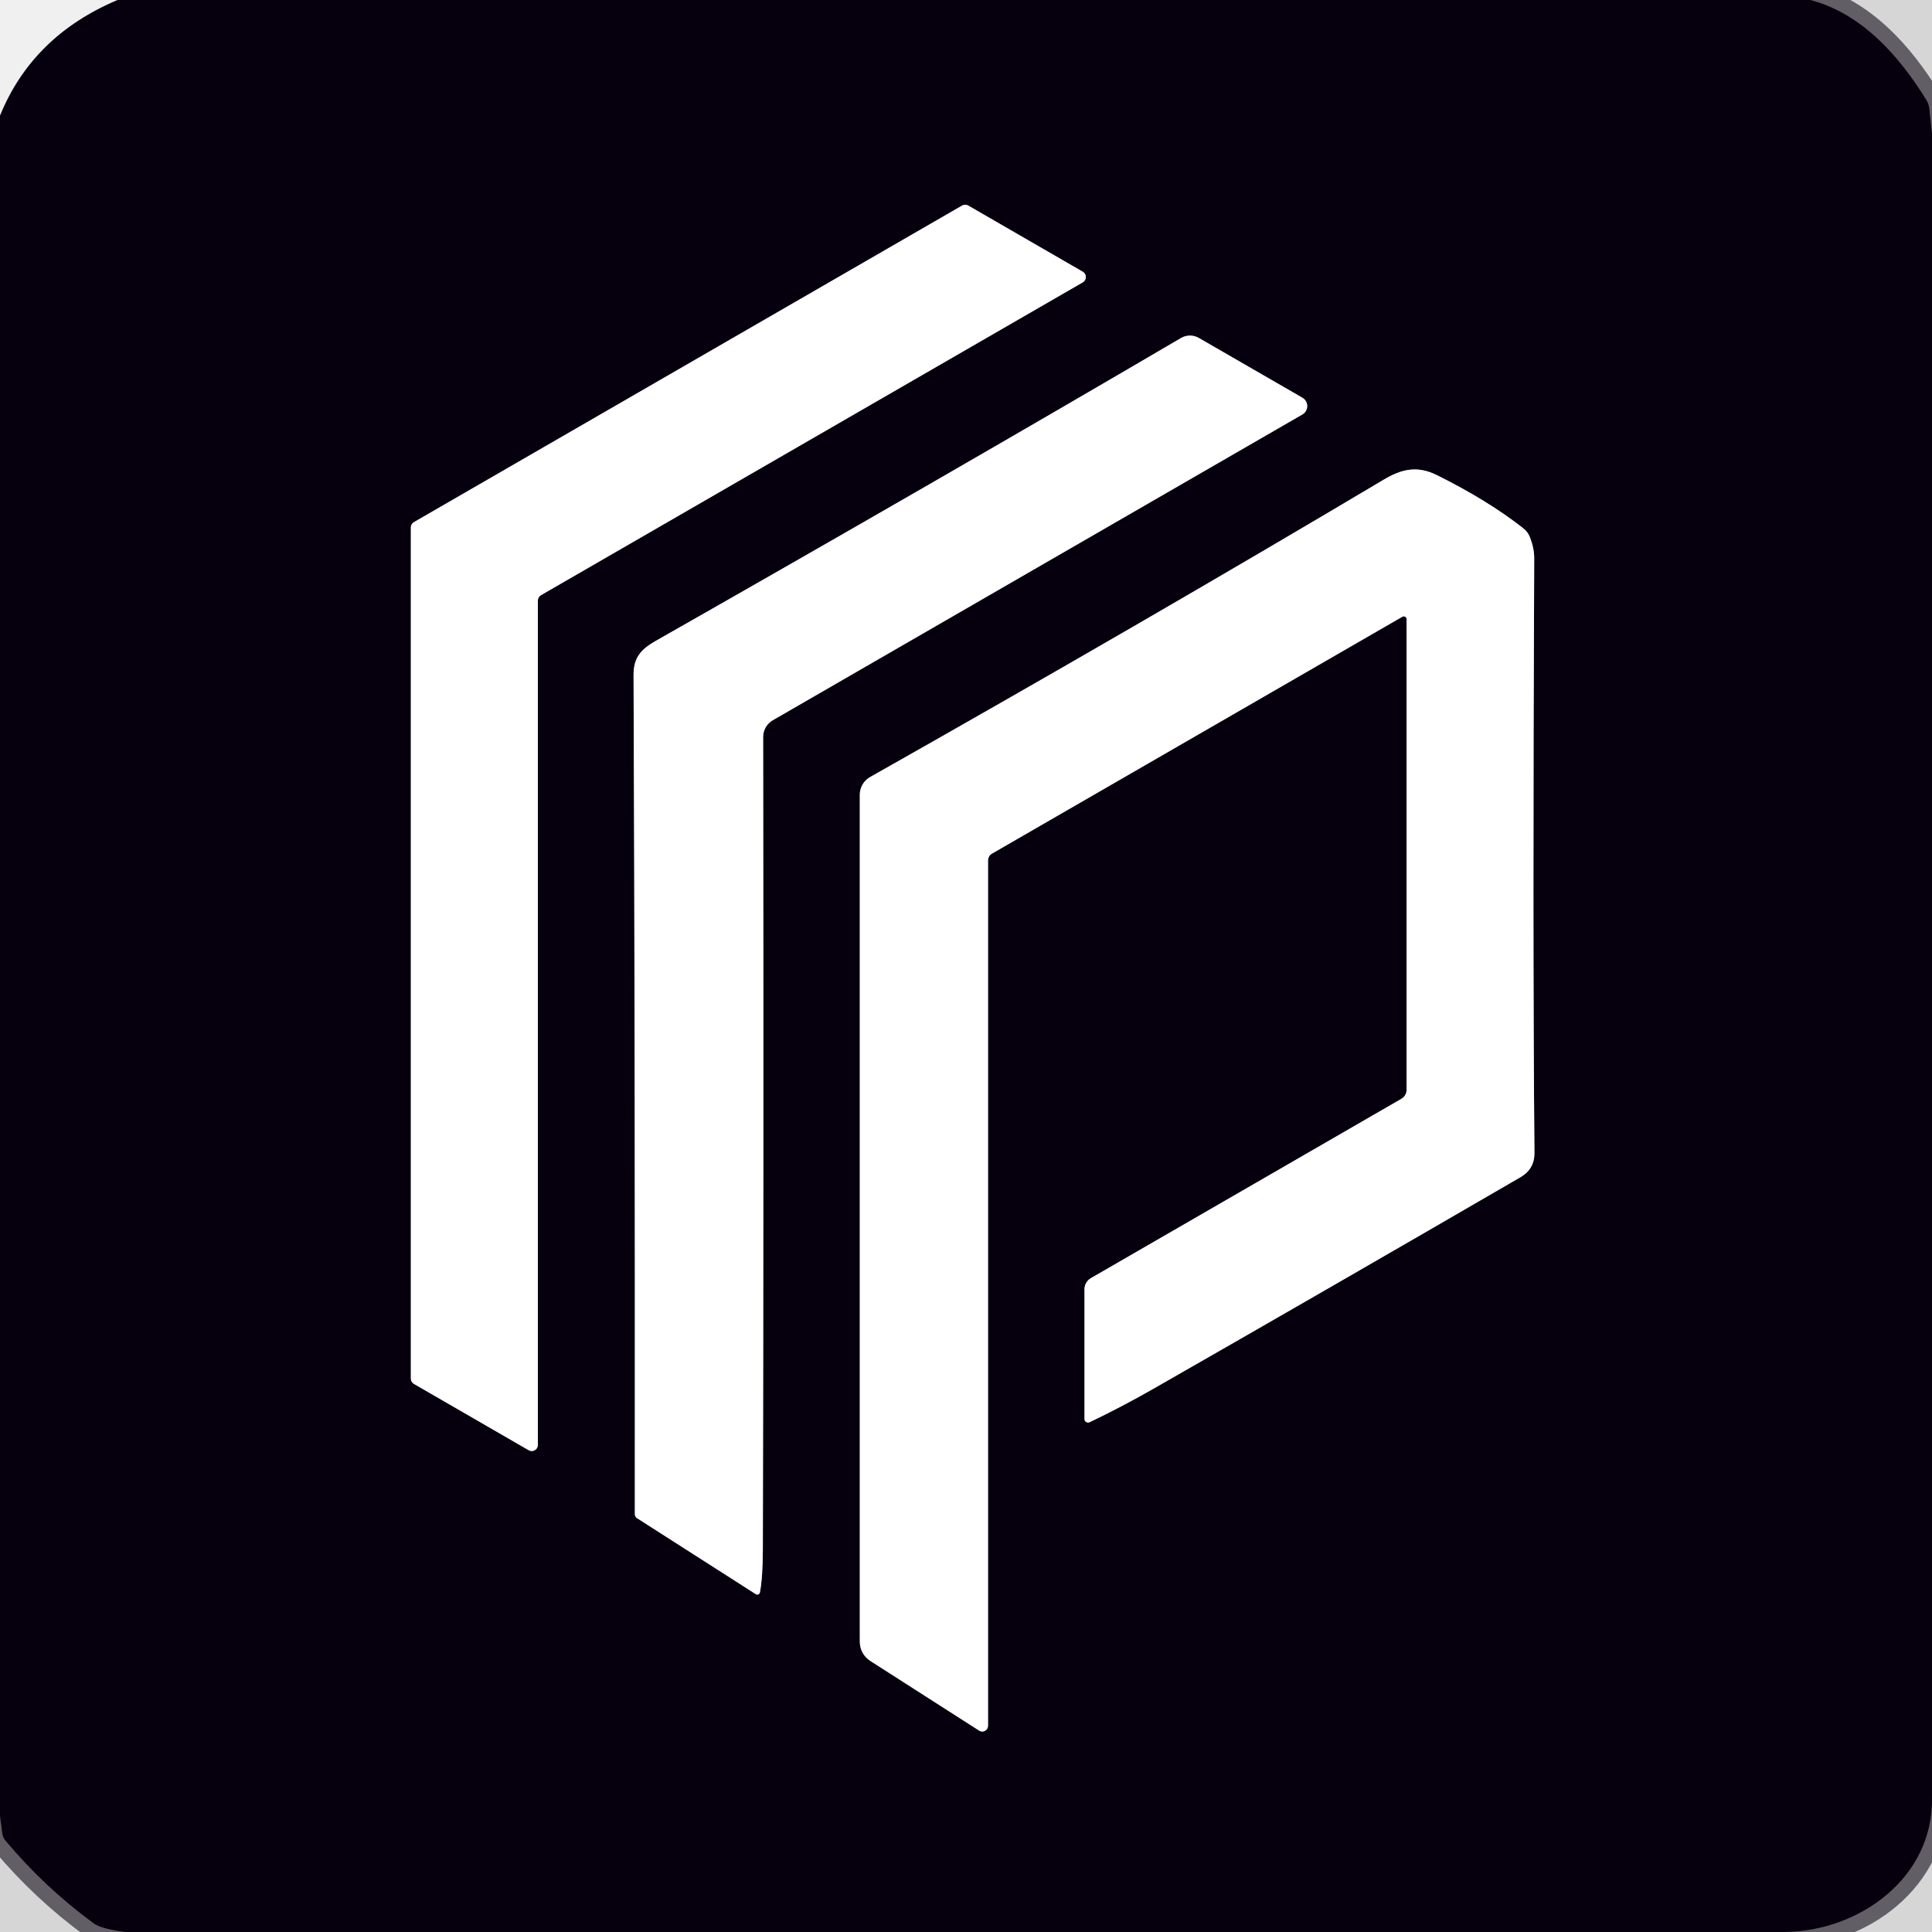
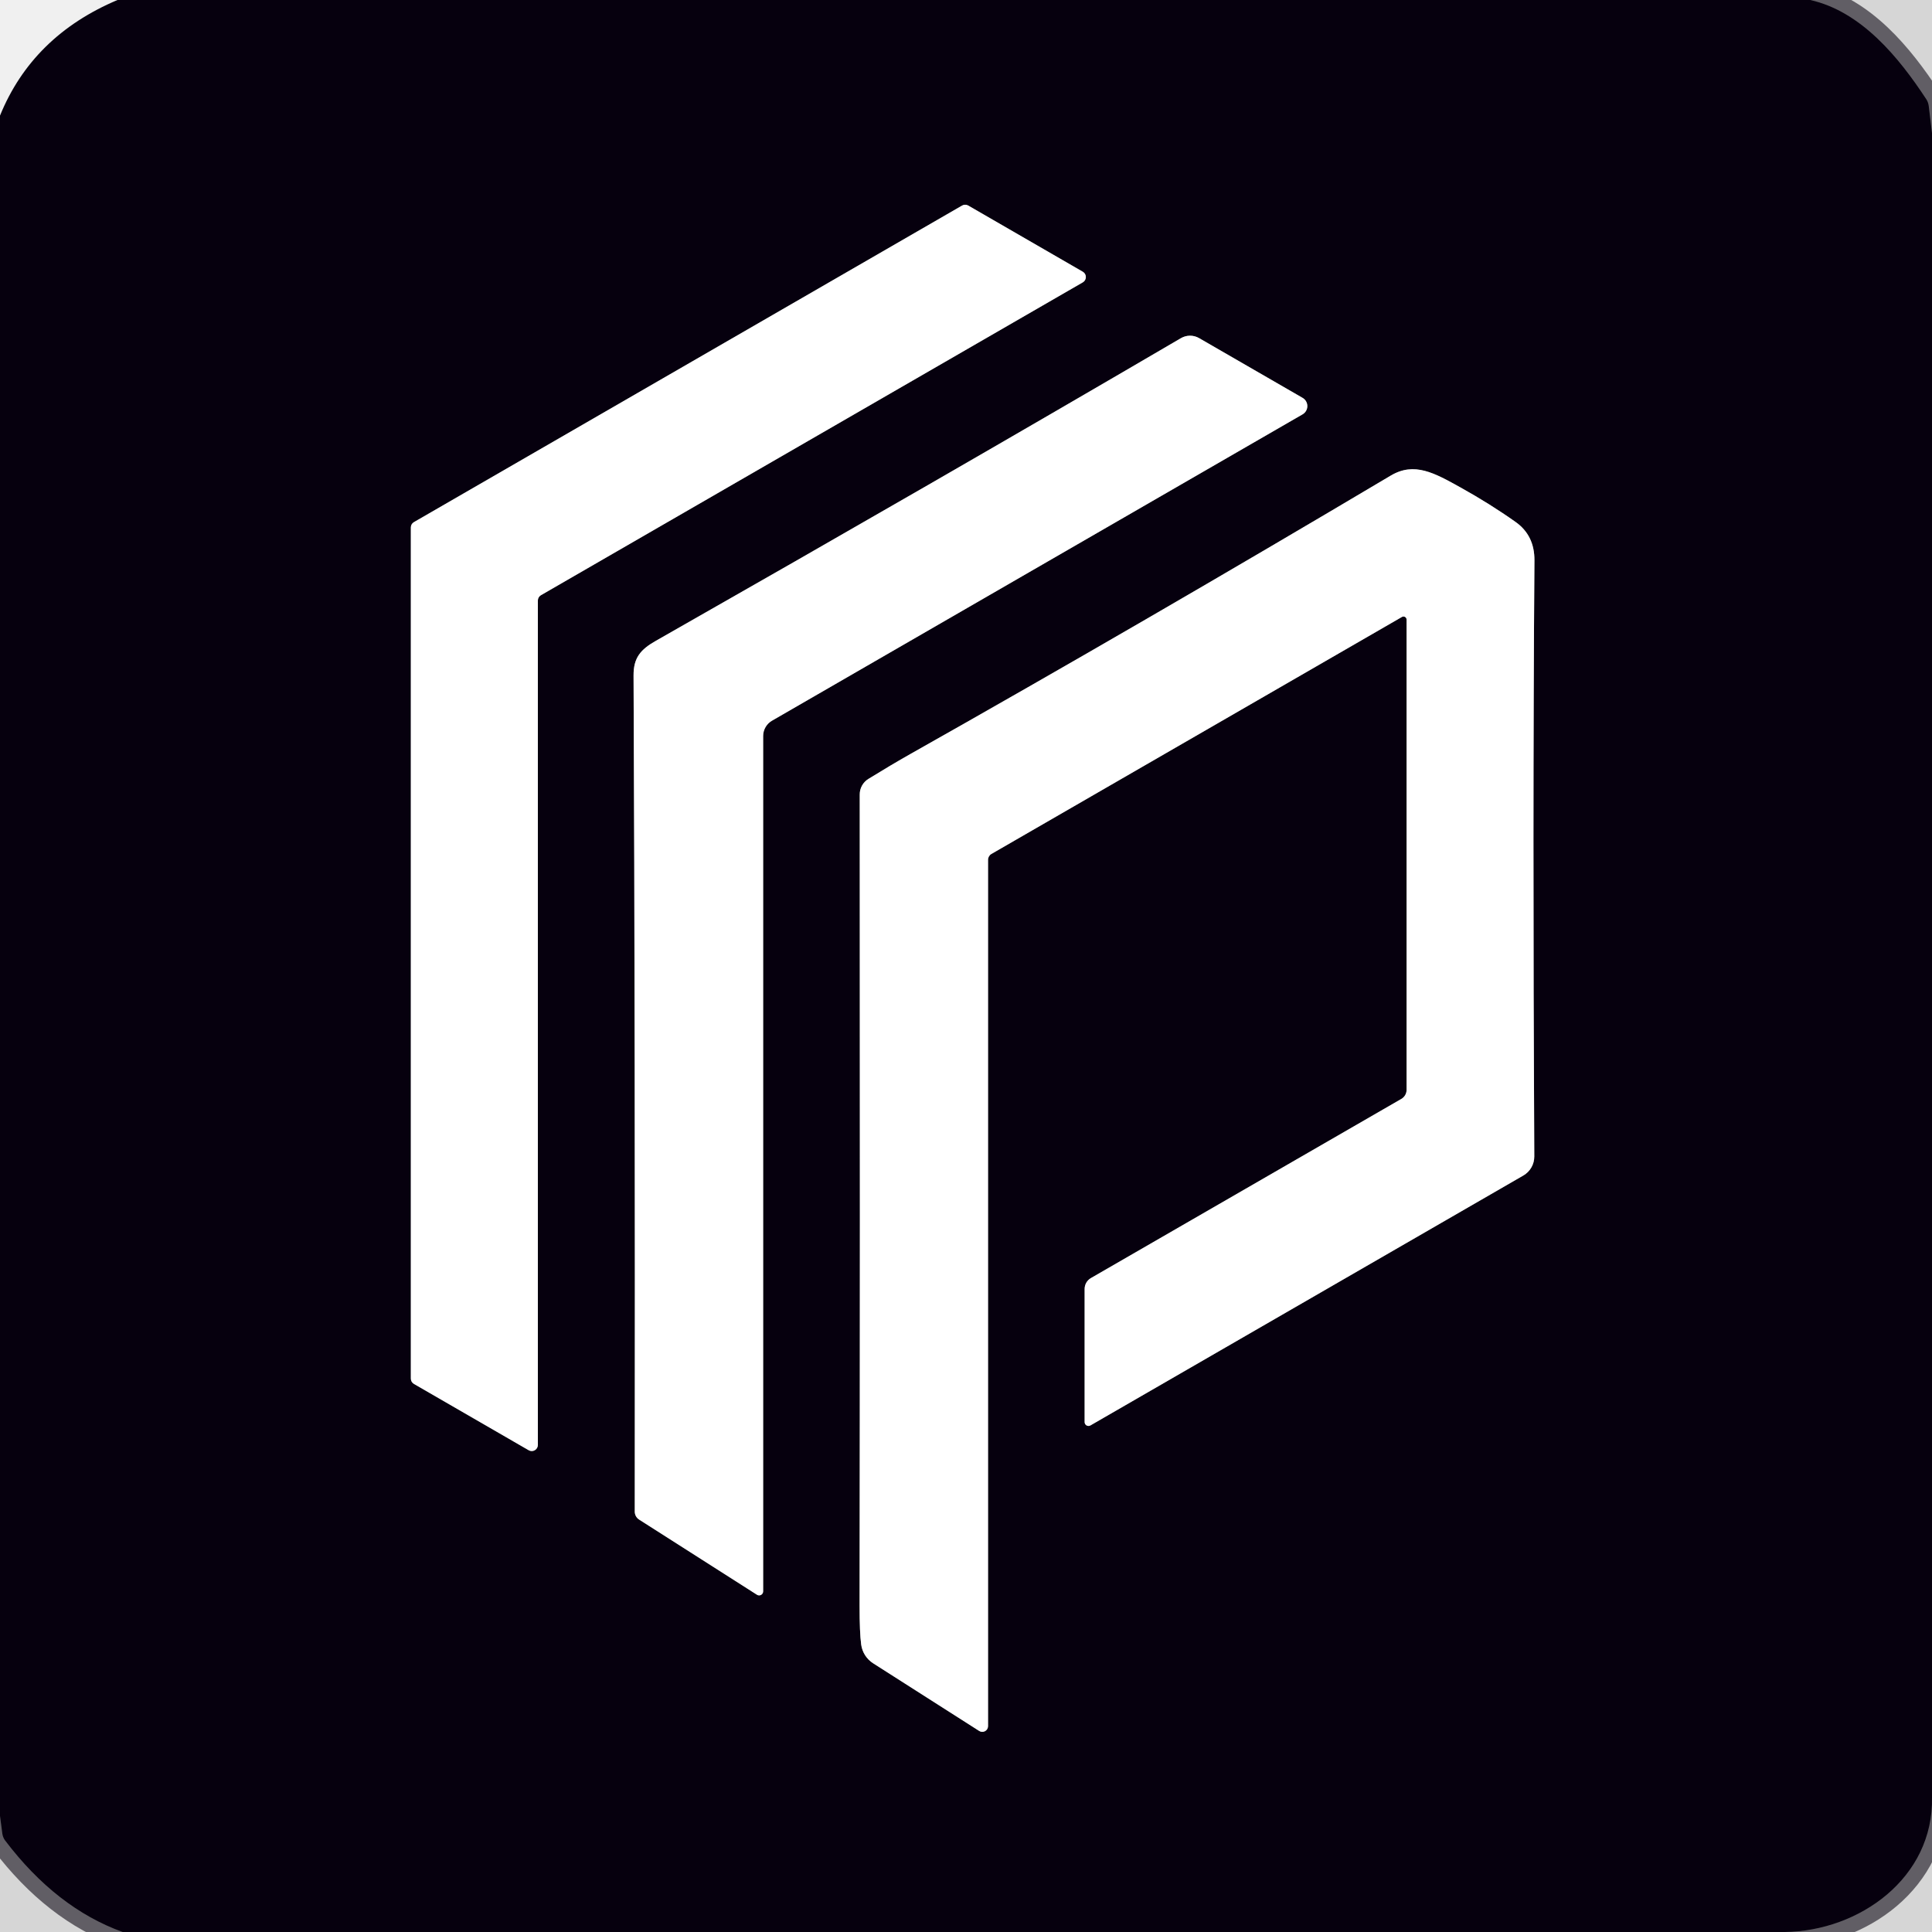
<svg xmlns="http://www.w3.org/2000/svg" version="1.1" viewBox="0.00 0.00 256.00 256.00" width="128" height="128">
  <g stroke-width="2.00" fill="none" stroke-linecap="butt">
-     <path stroke="#06000e" stroke-opacity="0.557" vector-effect="non-scaling-stroke" d="   M 239.88 0.00   C 246.72 1.79 251.66 7.43 255.25 13.24   A 2.78 2.71 26.5 0 1 255.64 14.36   L 256.00 17.63" />
-     <path stroke="#06000e" stroke-opacity="0.557" vector-effect="non-scaling-stroke" d="   M 256.00 238.14   C 256.23 248.81 246.38 255.89 236.51 256.00" />
-     <path stroke="#06000e" stroke-opacity="0.557" vector-effect="non-scaling-stroke" d="   M 16.53 256.00   Q 13.39 255.57 12.42 254.86   Q 5.91 250.09 0.73 243.90   A 1.98 1.92 -69.8 0 1 0.30 242.93   L 0.00 240.62" />
+     <path stroke="#06000e" stroke-opacity="0.557" vector-effect="non-scaling-stroke" d="   M 239.87 0.00   C 246.64 1.52 251.62 7.62 255.24 13.14   A 2.17 2.05 -66.6 0 1 255.57 14.05   L 256.00 17.63" />
+     <path stroke="#06000e" stroke-opacity="0.557" vector-effect="non-scaling-stroke" d="   M 256.00 238.14   C 256.23 248.83 246.38 255.87 236.51 256.00" />
+     <path stroke="#06000e" stroke-opacity="0.557" vector-effect="non-scaling-stroke" d="   M 16.25 256.00   Q 7.46 252.82 0.68 243.88   A 1.97 1.93 -67.9 0 1 0.31 242.98   L 0.00 240.62" />
    <path stroke="#838087" vector-effect="non-scaling-stroke" d="   M 54.44 182.67   A 0.81 0.81 0.0 0 0 54.84 183.37   L 70.05 192.16   A 0.81 0.81 0.0 0 0 71.27 191.46   L 71.27 79.57   A 0.81 0.81 0.0 0 1 71.67 78.87   L 143.48 37.41   A 0.81 0.81 0.0 0 0 143.48 36.01   L 128.30 27.24   A 0.81 0.81 0.0 0 0 127.48 27.24   L 54.84 69.19   A 0.81 0.81 0.0 0 0 54.44 69.89   L 54.44 182.67" />
-     <path stroke="#838087" vector-effect="non-scaling-stroke" d="   M 100.69 211.01   Q 101.07 209.05 101.08 205.25   Q 101.20 155.70 101.12 97.64   A 2.56 2.54 -15.2 0 1 102.39 95.44   L 172.57 54.92   A 1.28 1.28 0.0 0 0 172.57 52.70   L 158.85 44.78   A 2.36 2.35 -45.1 0 0 156.49 44.79   Q 124.97 63.27 86.91 84.91   C 84.86 86.07 83.94 87.17 83.95 89.50   Q 84.16 140.24 84.12 200.64   A 0.62 0.61 -74.0 0 0 84.40 201.16   L 100.16 211.24   A 0.35 0.35 0.0 0 0 100.69 211.01" />
-     <path stroke="#838087" vector-effect="non-scaling-stroke" d="   M 186.38 82.04   L 186.38 144.41   A 1.37 1.36 75.4 0 1 185.69 145.60   L 144.55 169.36   A 1.70 1.70 0.0 0 0 143.70 170.83   L 143.70 188.03   A 0.48 0.47 -12.8 0 0 144.38 188.45   Q 148.59 186.44 152.79 184.04   Q 175.67 170.96 201.48 155.98   Q 203.34 154.89 203.32 152.78   Q 203.07 123.07 203.29 74.00   Q 203.30 72.71 202.75 71.25   A 2.86 2.84 9.0 0 0 201.83 69.99   Q 197.14 66.31 190.42 62.97   C 187.75 61.64 185.69 62.17 183.33 63.57   Q 151.23 82.66 115.30 102.96   A 2.69 2.68 -14.7 0 0 113.93 105.30   L 113.93 217.55   A 3.02 3.00 16.4 0 0 115.32 220.08   L 129.75 229.32   A 0.77 0.76 -73.9 0 0 130.92 228.67   L 130.92 114.01   A 1.04 1.04 0.0 0 1 131.44 113.11   L 185.82 81.72   A 0.37 0.37 0.0 0 1 186.38 82.04" />
+     <path stroke="#838087" vector-effect="non-scaling-stroke" d="   M 101.12 210.86   L 101.12 97.53   A 2.36 2.35 -15.0 0 1 102.30 95.49   L 172.60 54.90   A 1.26 1.26 0.0 0 0 172.60 52.72   L 158.88 44.80   A 2.40 2.39 -45.1 0 0 156.48 44.81   Q 124.25 63.67 86.91 84.91   C 84.86 86.07 83.94 87.17 83.95 89.50   Q 84.17 137.36 84.11 200.30   A 1.26 1.25 16.2 0 0 84.70 201.36   L 100.30 211.31   A 0.53 0.53 0.0 0 0 101.12 210.86" />
+     <path stroke="#838087" vector-effect="non-scaling-stroke" d="   M 186.38 82.11   L 186.38 144.41   A 1.39 1.38 75.0 0 1 185.69 145.61   L 144.54 169.36   A 1.66 1.66 0.0 0 0 143.72 170.79   L 143.72 188.44   A 0.51 0.51 0.0 0 0 144.48 188.88   L 201.85 155.76   A 2.90 2.89 74.9 0 0 203.30 153.23   Q 203.07 109.04 203.32 74.25   Q 203.34 70.95 200.83 69.17   Q 197.43 66.76 193.54 64.60   C 190.07 62.67 187.41 61.16 184.28 63.02   Q 151.30 82.61 120.65 99.90   Q 118.05 101.37 115.07 103.21   A 2.41 2.41 0.0 0 0 113.92 105.28   Q 113.97 164.31 113.90 212.75   Q 113.90 216.36 114.11 217.90   A 3.50 3.49 12.7 0 0 115.69 220.39   L 129.75 229.36   A 0.76 0.76 0.0 0 0 130.92 228.72   L 130.92 113.93   A 0.90 0.90 0.0 0 1 131.37 113.15   L 185.76 81.75   A 0.41 0.41 0.0 0 1 186.38 82.11" />
  </g>
-   <path fill="#06000e" d="   M 239.88 0.00   C 246.72 1.79 251.66 7.43 255.25 13.24   A 2.78 2.71 26.5 0 1 255.64 14.36   L 256.00 17.63   L 256.00 238.14   C 256.23 248.81 246.38 255.89 236.51 256.00   L 16.53 256.00   Q 13.39 255.57 12.42 254.86   Q 5.91 250.09 0.73 243.90   A 1.98 1.92 -69.8 0 1 0.30 242.93   L 0.00 240.62   L 0.00 15.32   Q 4.30 4.76 15.57 0.00   L 239.88 0.00   Z   M 54.44 182.67   A 0.81 0.81 0.0 0 0 54.84 183.37   L 70.05 192.16   A 0.81 0.81 0.0 0 0 71.27 191.46   L 71.27 79.57   A 0.81 0.81 0.0 0 1 71.67 78.87   L 143.48 37.41   A 0.81 0.81 0.0 0 0 143.48 36.01   L 128.30 27.24   A 0.81 0.81 0.0 0 0 127.48 27.24   L 54.84 69.19   A 0.81 0.81 0.0 0 0 54.44 69.89   L 54.44 182.67   Z   M 100.69 211.01   Q 101.07 209.05 101.08 205.25   Q 101.20 155.70 101.12 97.64   A 2.56 2.54 -15.2 0 1 102.39 95.44   L 172.57 54.92   A 1.28 1.28 0.0 0 0 172.57 52.70   L 158.85 44.78   A 2.36 2.35 -45.1 0 0 156.49 44.79   Q 124.97 63.27 86.91 84.91   C 84.86 86.07 83.94 87.17 83.95 89.50   Q 84.16 140.24 84.12 200.64   A 0.62 0.61 -74.0 0 0 84.40 201.16   L 100.16 211.24   A 0.35 0.35 0.0 0 0 100.69 211.01   Z   M 186.38 82.04   L 186.38 144.41   A 1.37 1.36 75.4 0 1 185.69 145.60   L 144.55 169.36   A 1.70 1.70 0.0 0 0 143.70 170.83   L 143.70 188.03   A 0.48 0.47 -12.8 0 0 144.38 188.45   Q 148.59 186.44 152.79 184.04   Q 175.67 170.96 201.48 155.98   Q 203.34 154.89 203.32 152.78   Q 203.07 123.07 203.29 74.00   Q 203.30 72.71 202.75 71.25   A 2.86 2.84 9.0 0 0 201.83 69.99   Q 197.14 66.31 190.42 62.97   C 187.75 61.64 185.69 62.17 183.33 63.57   Q 151.23 82.66 115.30 102.96   A 2.69 2.68 -14.7 0 0 113.93 105.30   L 113.93 217.55   A 3.02 3.00 16.4 0 0 115.32 220.08   L 129.75 229.32   A 0.77 0.76 -73.9 0 0 130.92 228.67   L 130.92 114.01   A 1.04 1.04 0.0 0 1 131.44 113.11   L 185.82 81.72   A 0.37 0.37 0.0 0 1 186.38 82.04   Z" />
-   <path fill="#030109" fill-opacity="0.110" d="   M 256.00 0.00   L 256.00 17.63   L 255.64 14.36   A 2.78 2.71 26.5 0 0 255.25 13.24   C 251.66 7.43 246.72 1.79 239.88 0.00   L 256.00 0.00   Z" />
+   <path fill="#06000e" d="   M 239.87 0.00   C 246.64 1.52 251.62 7.62 255.24 13.14   A 2.17 2.05 -66.6 0 1 255.57 14.05   L 256.00 17.63   L 256.00 238.14   C 256.23 248.83 246.38 255.87 236.51 256.00   L 16.25 256.00   Q 7.46 252.82 0.68 243.88   A 1.97 1.93 -67.9 0 1 0.31 242.98   L 0.00 240.62   L 0.00 15.32   Q 4.30 4.76 15.57 0.00   L 239.87 0.00   Z   M 54.44 182.67   A 0.81 0.81 0.0 0 0 54.84 183.37   L 70.05 192.16   A 0.81 0.81 0.0 0 0 71.27 191.46   L 71.27 79.57   A 0.81 0.81 0.0 0 1 71.67 78.87   L 143.48 37.41   A 0.81 0.81 0.0 0 0 143.48 36.01   L 128.30 27.24   A 0.81 0.81 0.0 0 0 127.48 27.24   L 54.84 69.19   A 0.81 0.81 0.0 0 0 54.44 69.89   L 54.44 182.67   Z   M 101.12 210.86   L 101.12 97.53   A 2.36 2.35 -15.0 0 1 102.30 95.49   L 172.60 54.90   A 1.26 1.26 0.0 0 0 172.60 52.72   L 158.88 44.80   A 2.40 2.39 -45.1 0 0 156.48 44.81   Q 124.25 63.67 86.91 84.91   C 84.86 86.07 83.94 87.17 83.95 89.50   Q 84.17 137.36 84.11 200.30   A 1.26 1.25 16.2 0 0 84.70 201.36   L 100.30 211.31   A 0.53 0.53 0.0 0 0 101.12 210.86   Z   M 186.38 82.11   L 186.38 144.41   A 1.39 1.38 75.0 0 1 185.69 145.61   L 144.54 169.36   A 1.66 1.66 0.0 0 0 143.72 170.79   L 143.72 188.44   A 0.51 0.51 0.0 0 0 144.48 188.88   L 201.85 155.76   A 2.90 2.89 74.9 0 0 203.30 153.23   Q 203.07 109.04 203.32 74.25   Q 203.34 70.95 200.83 69.17   Q 197.43 66.76 193.54 64.60   C 190.07 62.67 187.41 61.16 184.28 63.02   Q 151.30 82.61 120.65 99.90   Q 118.05 101.37 115.07 103.21   A 2.41 2.41 0.0 0 0 113.92 105.28   Q 113.97 164.31 113.90 212.75   Q 113.90 216.36 114.11 217.90   A 3.50 3.49 12.7 0 0 115.69 220.39   L 129.75 229.36   A 0.76 0.76 0.0 0 0 130.92 228.72   L 130.92 113.93   A 0.90 0.90 0.0 0 1 131.37 113.15   L 185.76 81.75   A 0.41 0.41 0.0 0 1 186.38 82.11   Z" />
+   <path fill="#030109" fill-opacity="0.110" d="   M 256.00 0.00   L 256.00 17.63   L 255.57 14.05   A 2.17 2.05 -66.6 0 0 255.24 13.14   C 251.62 7.62 246.64 1.52 239.87 0.00   L 256.00 0.00   Z" />
  <path fill="#ffffff" d="   M 54.44 182.67   L 54.44 69.89   A 0.81 0.81 0.0 0 1 54.84 69.19   L 127.48 27.24   A 0.81 0.81 0.0 0 1 128.30 27.24   L 143.48 36.01   A 0.81 0.81 0.0 0 1 143.48 37.41   L 71.67 78.87   A 0.81 0.81 0.0 0 0 71.27 79.57   L 71.27 191.46   A 0.81 0.81 0.0 0 1 70.05 192.16   L 54.84 183.37   A 0.81 0.81 0.0 0 1 54.44 182.67   Z" />
-   <path fill="#ffffff" d="   M 100.69 211.01   A 0.35 0.35 0.0 0 1 100.16 211.24   L 84.40 201.16   A 0.62 0.61 -74.0 0 1 84.12 200.64   Q 84.16 140.24 83.95 89.50   C 83.94 87.17 84.86 86.07 86.91 84.91   Q 124.97 63.27 156.49 44.79   A 2.36 2.35 -45.1 0 1 158.85 44.78   L 172.57 52.70   A 1.28 1.28 0.0 0 1 172.57 54.92   L 102.39 95.44   A 2.56 2.54 -15.2 0 0 101.12 97.64   Q 101.20 155.70 101.08 205.25   Q 101.07 209.05 100.69 211.01   Z" />
-   <path fill="#ffffff" d="   M 186.38 82.04   A 0.37 0.37 0.0 0 0 185.82 81.72   L 131.44 113.11   A 1.04 1.04 0.0 0 0 130.92 114.01   L 130.92 228.67   A 0.77 0.76 -73.9 0 1 129.75 229.32   L 115.32 220.08   A 3.02 3.00 16.4 0 1 113.93 217.55   L 113.93 105.30   A 2.69 2.68 -14.7 0 1 115.30 102.96   Q 151.23 82.66 183.33 63.57   C 185.69 62.17 187.75 61.64 190.42 62.97   Q 197.14 66.31 201.83 69.99   A 2.86 2.84 9.0 0 1 202.75 71.25   Q 203.30 72.71 203.29 74.00   Q 203.07 123.07 203.32 152.78   Q 203.34 154.89 201.48 155.98   Q 175.67 170.96 152.79 184.04   Q 148.59 186.44 144.38 188.45   A 0.48 0.47 -12.8 0 1 143.70 188.03   L 143.70 170.83   A 1.70 1.70 0.0 0 1 144.55 169.36   L 185.69 145.60   A 1.37 1.36 75.4 0 0 186.38 144.41   L 186.38 82.04   Z" />
-   <path fill="#030109" fill-opacity="0.110" d="   M 256.00 238.14   L 256.00 256.00   L 236.51 256.00   C 246.38 255.89 256.23 248.81 256.00 238.14   Z" />
-   <path fill="#030109" fill-opacity="0.110" d="   M 16.53 256.00   L 0.00 256.00   L 0.00 240.62   L 0.30 242.93   A 1.98 1.92 -69.8 0 0 0.73 243.90   Q 5.91 250.09 12.42 254.86   Q 13.39 255.57 16.53 256.00   Z" />
+   <path fill="#ffffff" d="   M 100.30 211.31   L 84.70 201.36   A 1.26 1.25 16.2 0 1 84.11 200.30   Q 84.17 137.36 83.95 89.50   C 83.94 87.17 84.86 86.07 86.91 84.91   Q 124.25 63.67 156.48 44.81   A 2.40 2.39 -45.1 0 1 158.88 44.80   L 172.60 52.72   A 1.26 1.26 0.0 0 1 172.60 54.90   L 102.30 95.49   A 2.36 2.35 -15.0 0 0 101.12 97.53   L 101.12 210.86   A 0.53 0.53 0.0 0 1 100.30 211.31   Z" />
+   <path fill="#ffffff" d="   M 186.38 82.11   A 0.41 0.41 0.0 0 0 185.76 81.75   L 131.37 113.15   A 0.90 0.90 0.0 0 0 130.92 113.93   L 130.92 228.72   A 0.76 0.76 0.0 0 1 129.75 229.36   L 115.69 220.39   A 3.50 3.49 12.7 0 1 114.11 217.90   Q 113.90 216.36 113.90 212.75   Q 113.97 164.31 113.92 105.28   A 2.41 2.41 0.0 0 1 115.07 103.21   Q 118.05 101.37 120.65 99.90   Q 151.30 82.61 184.28 63.02   C 187.41 61.16 190.07 62.67 193.54 64.60   Q 197.43 66.76 200.83 69.17   Q 203.34 70.95 203.32 74.25   Q 203.07 109.04 203.30 153.23   A 2.90 2.89 74.9 0 1 201.85 155.76   L 144.48 188.88   A 0.51 0.51 0.0 0 1 143.72 188.44   L 143.72 170.79   A 1.66 1.66 0.0 0 1 144.54 169.36   L 185.69 145.61   A 1.39 1.38 75.0 0 0 186.38 144.41   L 186.38 82.11   Z" />
+   <path fill="#030109" fill-opacity="0.110" d="   M 256.00 238.14   L 256.00 256.00   L 236.51 256.00   C 246.38 255.87 256.23 248.83 256.00 238.14   Z" />
+   <path fill="#030109" fill-opacity="0.110" d="   M 16.25 256.00   L 0.00 256.00   L 0.00 240.62   L 0.31 242.98   A 1.97 1.93 -67.9 0 0 0.68 243.88   Q 7.46 252.82 16.25 256.00   Z" />
</svg>
